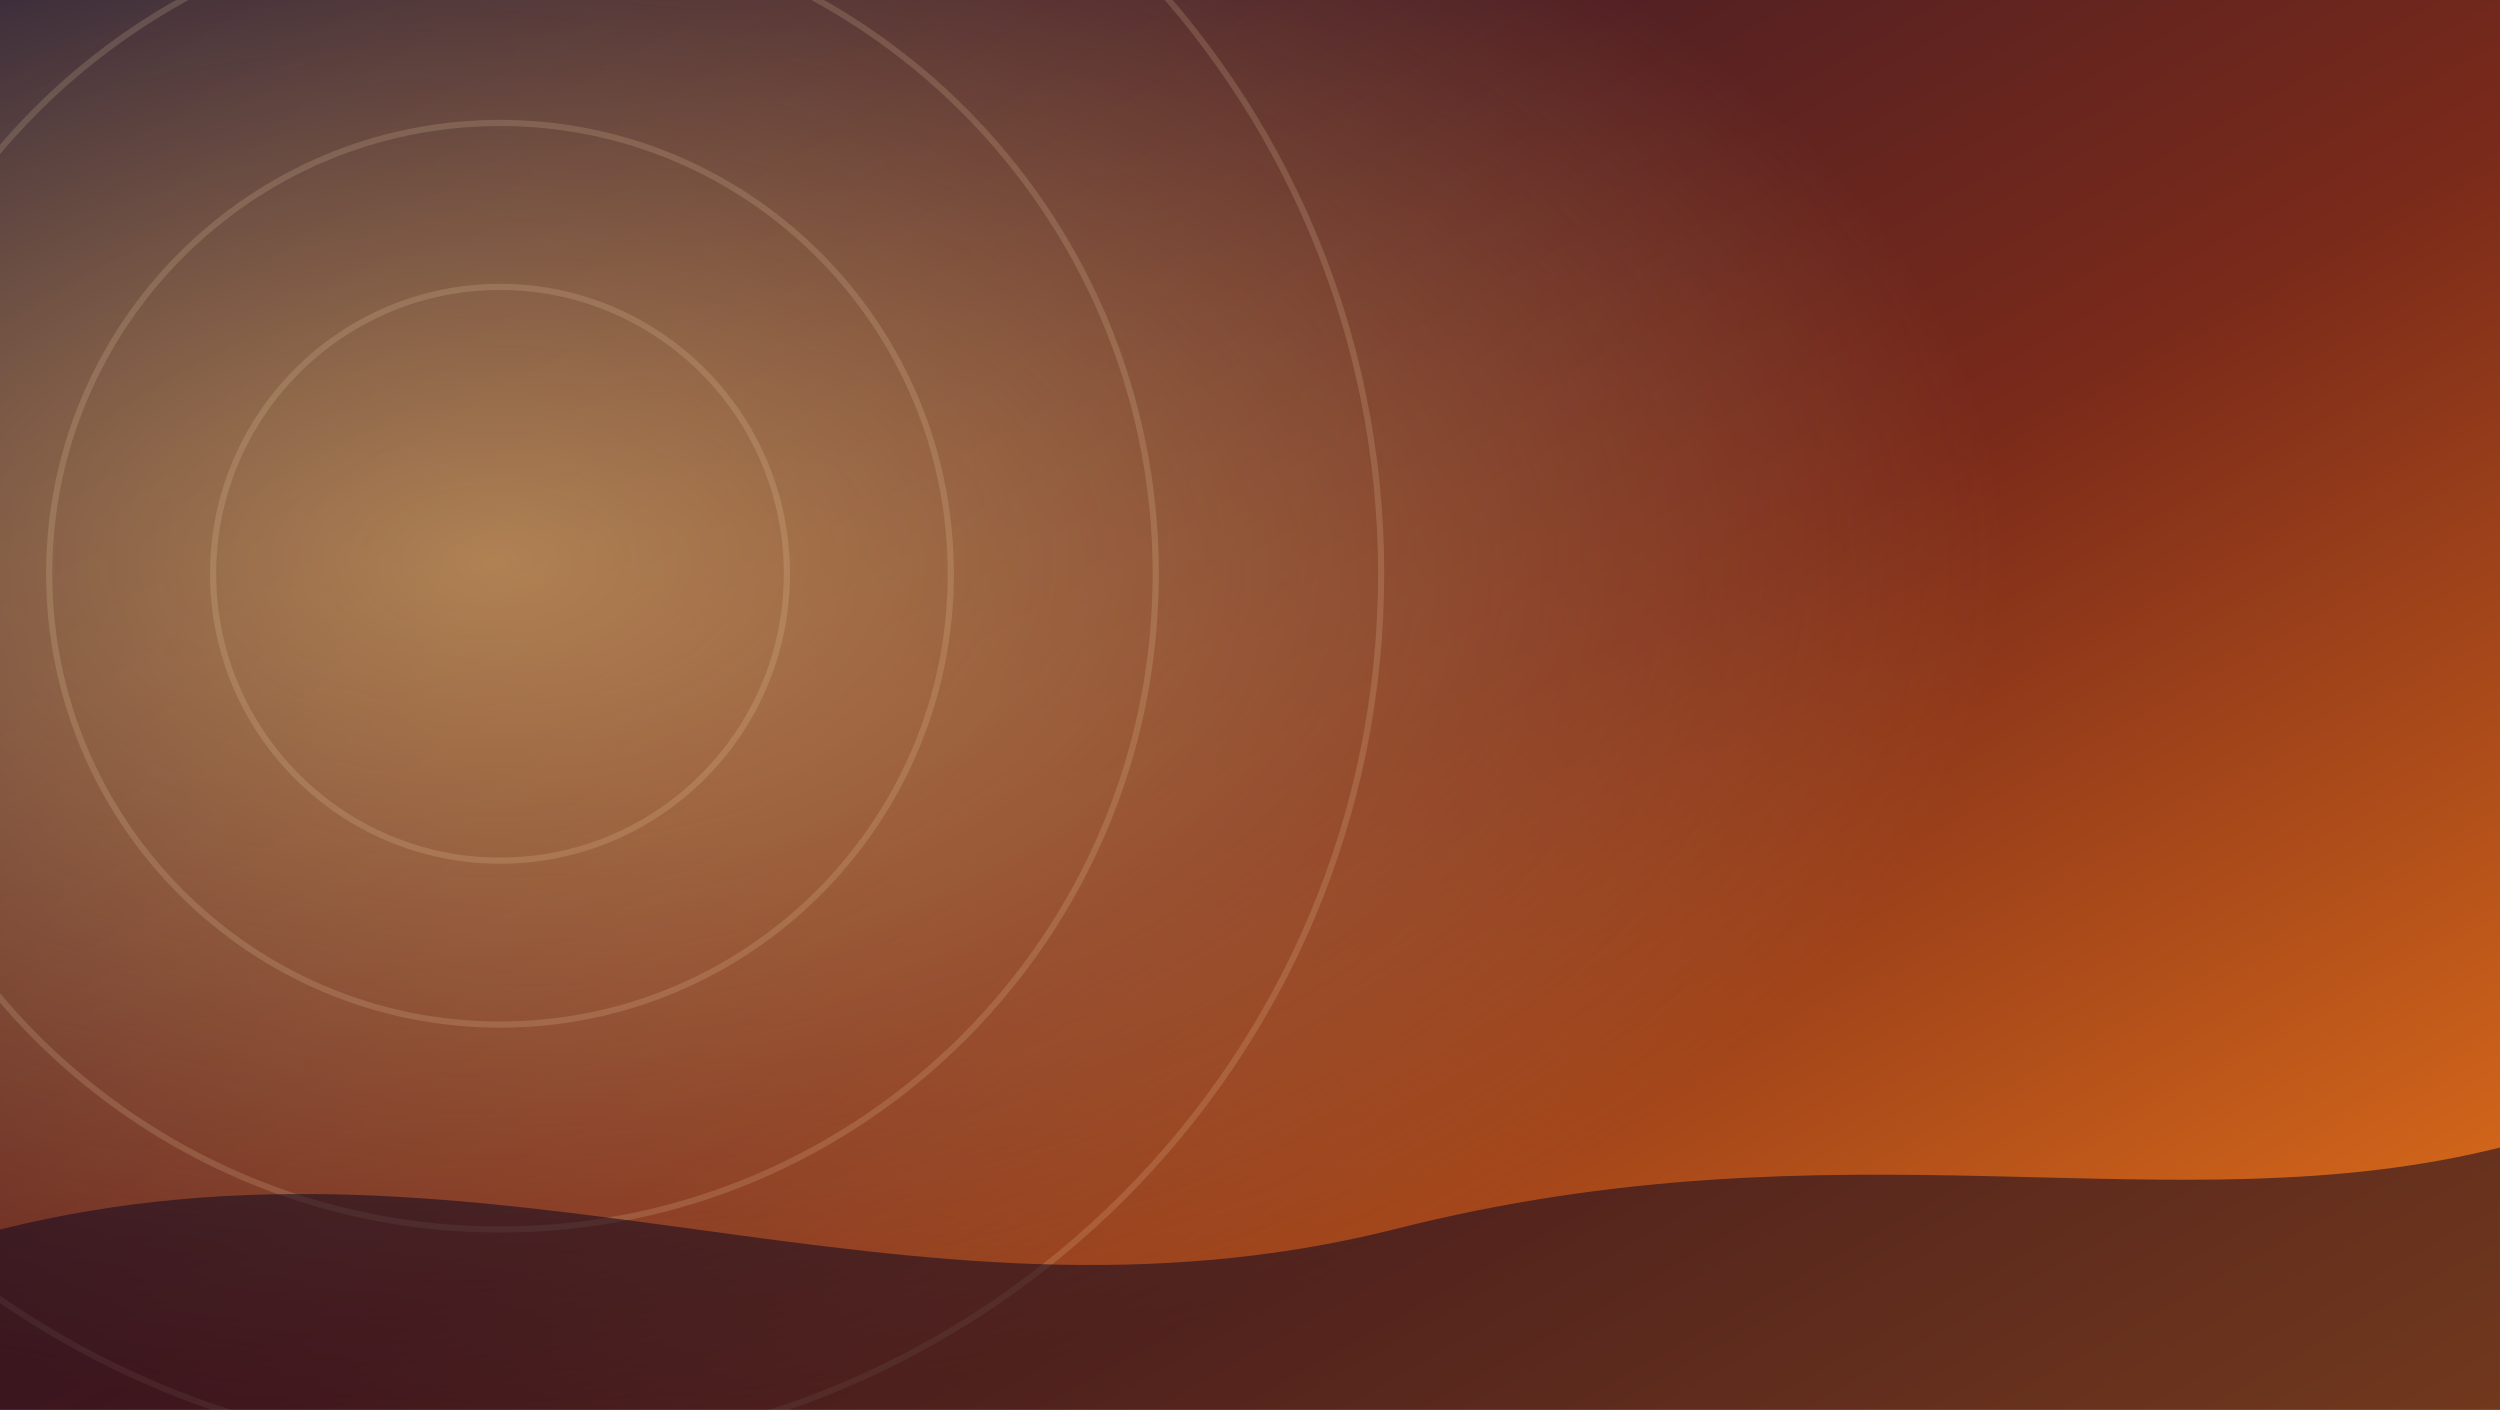
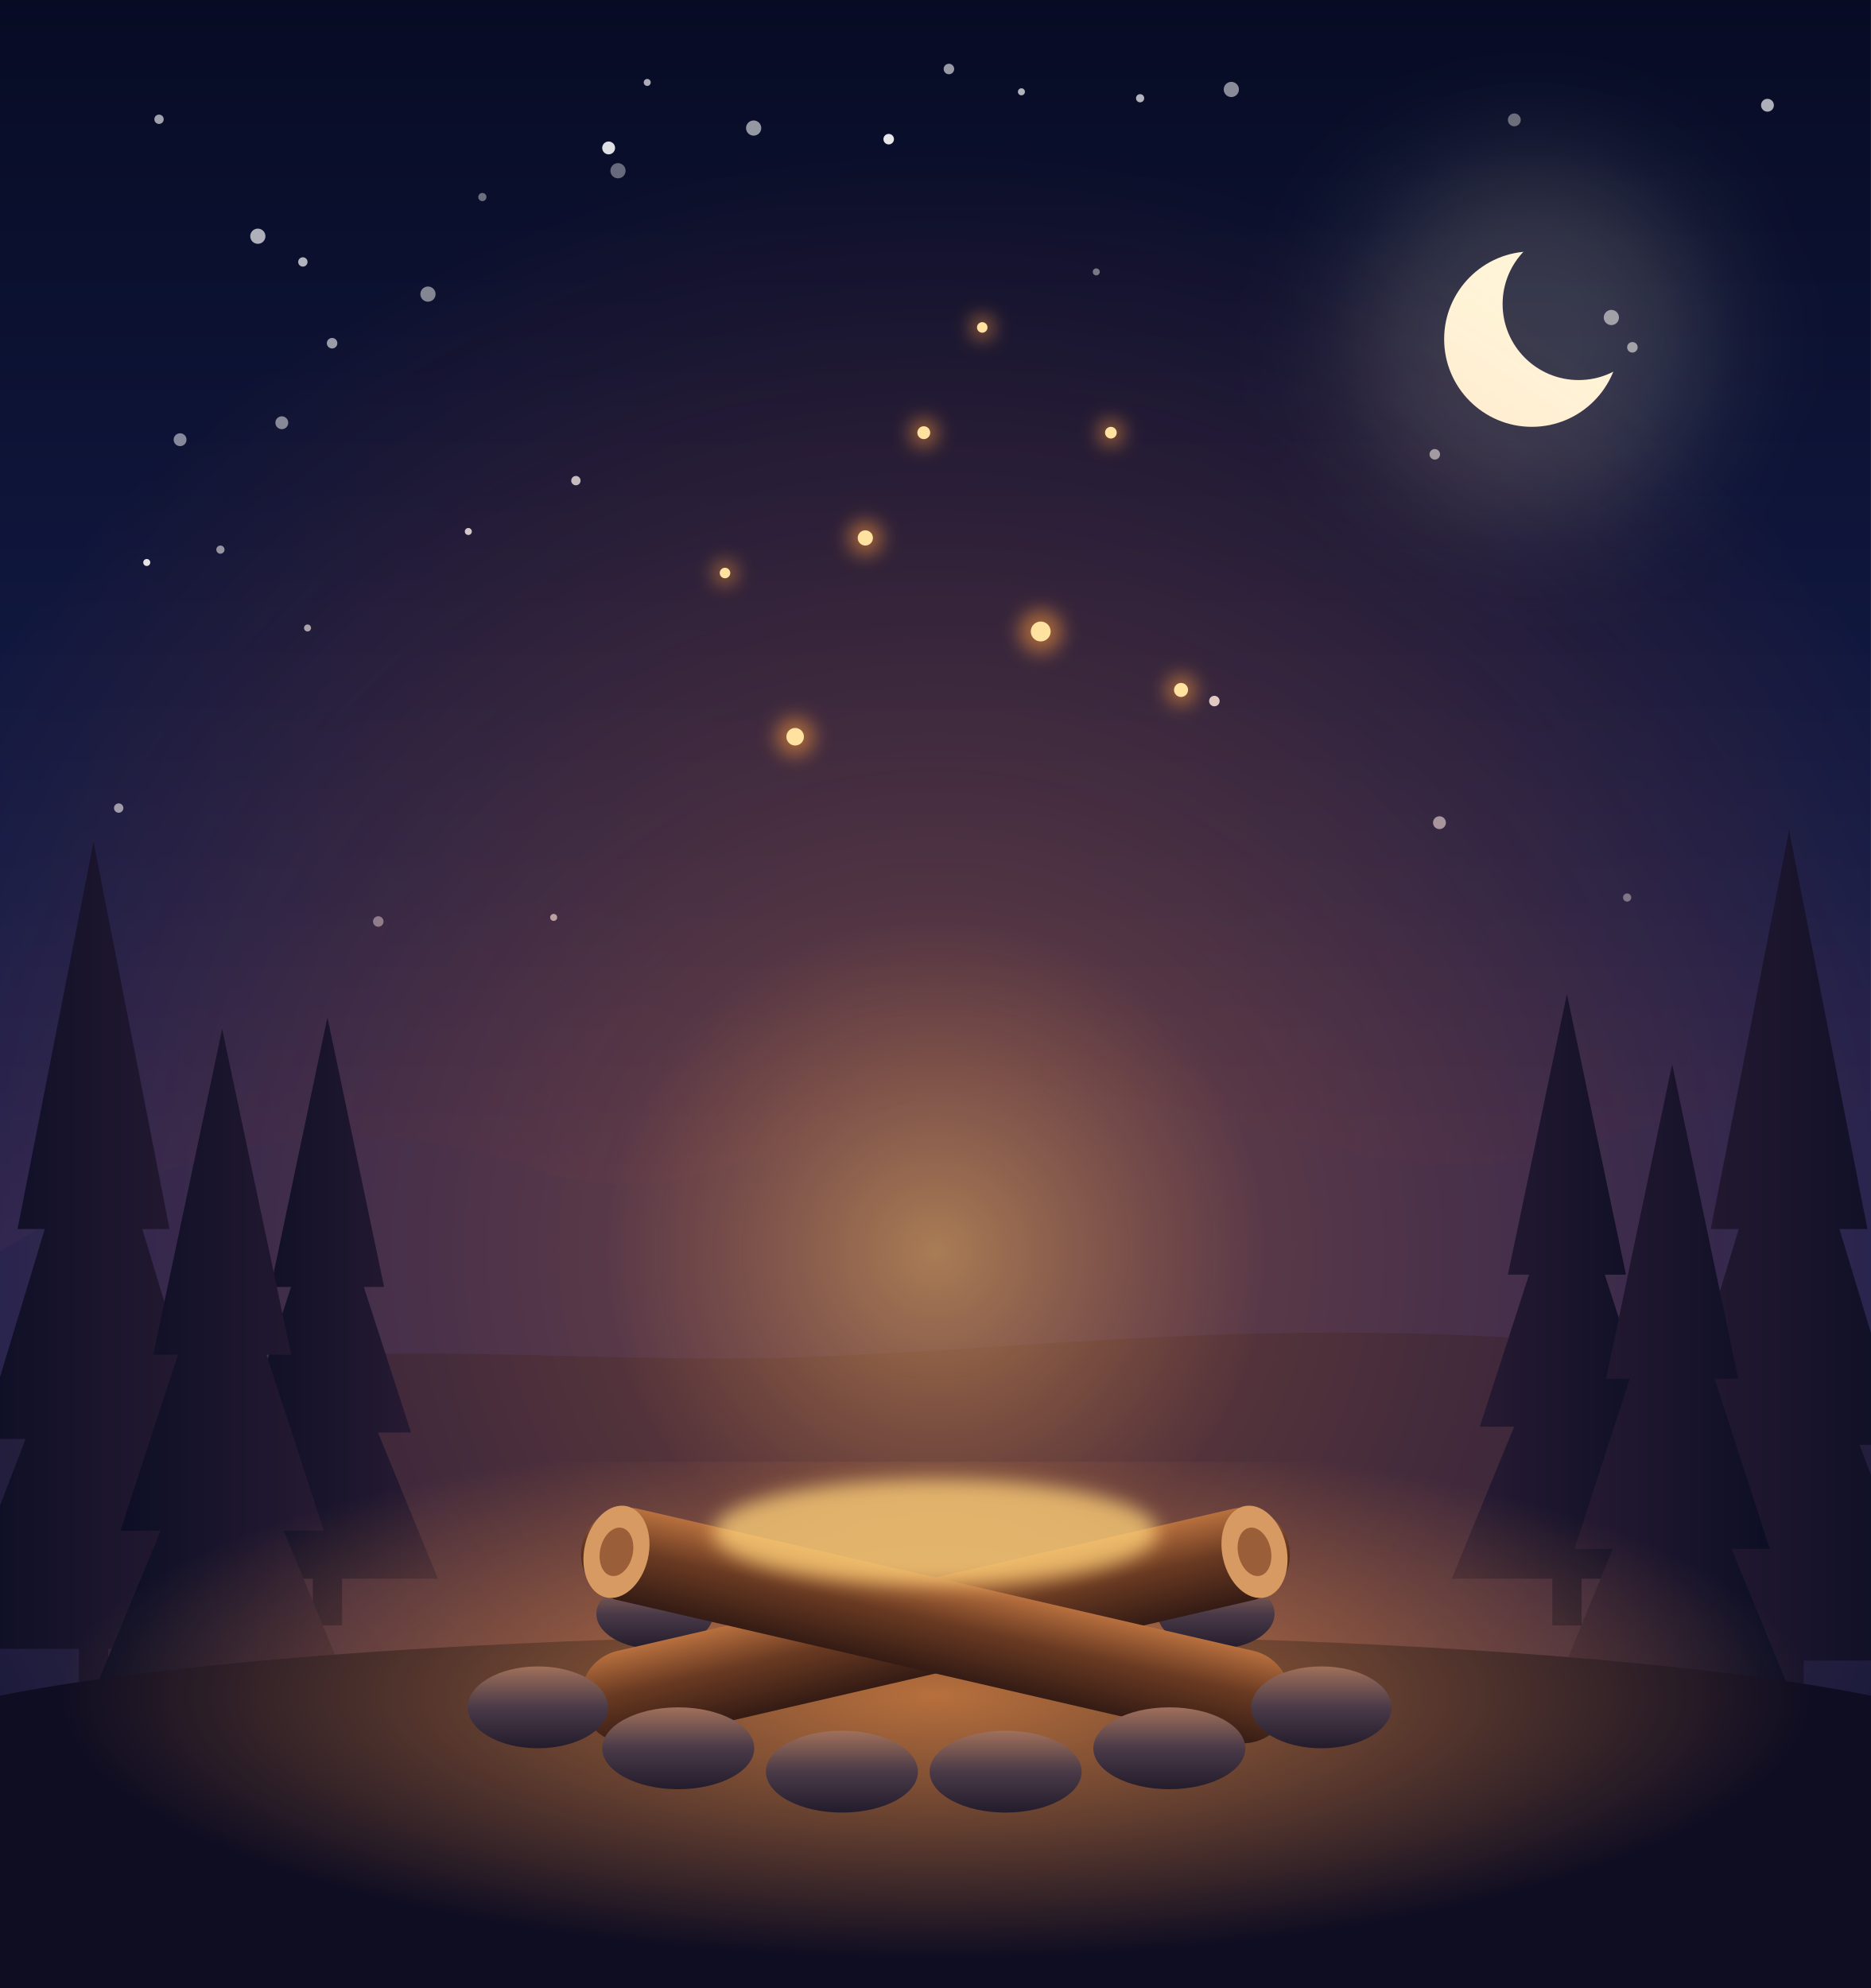
- <svg xmlns="http://www.w3.org/2000/svg" width="610" height="344" viewBox="0 0 610 344">
+ <svg xmlns="http://www.w3.org/2000/svg" width="320" height="340" viewBox="0 0 320 340">
  <defs>
-     <linearGradient id="sky" x1="0" y1="0" x2="1" y2="1">
-       <stop offset="0" stop-color="#1b1230" />
-       <stop offset="0.55" stop-color="#7a2a1a" />
-       <stop offset="1" stop-color="#e8741a" />
+     <linearGradient id="sky" x1="0" y1="0" x2="0" y2="1">
+       <stop offset="0" stop-color="#070b24" />
+       <stop offset="0.45" stop-color="#141c48" />
+       <stop offset="0.72" stop-color="#2e2756" />
+       <stop offset="1" stop-color="#4a2c4a" />
    </linearGradient>
-     <radialGradient id="glow" cx="0.2" cy="0.4" r="0.6">
-       <stop offset="0" stop-color="#ffd27a" stop-opacity="0.55" />
-       <stop offset="1" stop-color="#ffd27a" stop-opacity="0" />
+     <radialGradient id="fireglow" cx="160" cy="214" r="190" gradientUnits="userSpaceOnUse">
+       <stop offset="0" stop-color="#ffb558" stop-opacity="0.62" />
+       <stop offset="0.3" stop-color="#ff7a32" stop-opacity="0.26" />
+       <stop offset="1" stop-color="#ff5a28" stop-opacity="0" />
    </radialGradient>
+     <radialGradient id="groundlight" cx="160" cy="290" r="150" gradientTransform="translate(0 203) scale(1 0.3)" gradientUnits="userSpaceOnUse">
+       <stop offset="0" stop-color="#ff9a48" stop-opacity="0.7" />
+       <stop offset="1" stop-color="#ff9a48" stop-opacity="0" />
+     </radialGradient>
+     <linearGradient id="treeL" x1="0" y1="0" x2="1" y2="0">
+       <stop offset="0" stop-color="#090d24" />
+       <stop offset="1" stop-color="#2a1c34" />
+     </linearGradient>
+     <linearGradient id="treeR" x1="1" y1="0" x2="0" y2="0">
+       <stop offset="0" stop-color="#090d24" />
+       <stop offset="1" stop-color="#2a1c34" />
+     </linearGradient>
+     <linearGradient id="log" x1="0" y1="0" x2="0" y2="1">
+       <stop offset="0" stop-color="#b8703e" />
+       <stop offset="0.45" stop-color="#6a3a22" />
+       <stop offset="1" stop-color="#341b14" />
+     </linearGradient>
+     <linearGradient id="stone" x1="0" y1="0" x2="0" y2="1">
+       <stop offset="0" stop-color="#a0705a" />
+       <stop offset="0.5" stop-color="#4a3a48" />
+       <stop offset="1" stop-color="#231c2c" />
+     </linearGradient>
+     <mask id="crescent">
+       <circle cx="262" cy="58" r="15" fill="#fff" />
+       <circle cx="270" cy="52" r="13" fill="#000" />
+     </mask>
+     <filter id="blur" x="-100%" y="-100%" width="300%" height="300%">
+       <feGaussianBlur stdDeviation="10" />
+     </filter>
+     <filter id="spark" x="-300%" y="-300%" width="700%" height="700%">
+       <feGaussianBlur stdDeviation="1.6" />
+     </filter>
  </defs>
-   <rect width="610" height="344" fill="url(#sky)" />
-   <rect width="610" height="344" fill="url(#glow)" />
-   <g fill="none" stroke="#ffe6b8" stroke-opacity="0.16" stroke-width="1.5">
-     <circle cx="122" cy="140" r="70" />
-     <circle cx="122" cy="140" r="110" />
-     <circle cx="122" cy="140" r="160" />
-     <circle cx="122" cy="140" r="215" />
+   <rect width="320" height="340" fill="url(#sky)" />
+   <g fill="#ffffff">
+     <circle cx="105.7" cy="29.2" r="1.3" fill-opacity="0.38" />
+     <circle cx="259.0" cy="20.5" r="1.1" fill-opacity="0.38" />
+     <circle cx="162.3" cy="11.8" r="0.9" fill-opacity="0.58" />
+     <circle cx="80.1" cy="90.9" r="0.6" fill-opacity="0.8" />
+     <circle cx="44.1" cy="40.4" r="1.3" fill-opacity="0.67" />
+     <circle cx="25.1" cy="96.2" r="0.6" fill-opacity="0.89" />
+     <circle cx="20.3" cy="138.2" r="0.8" fill-opacity="0.58" />
+     <circle cx="37.7" cy="94.0" r="0.7" fill-opacity="0.55" />
+     <circle cx="174.7" cy="15.7" r="0.6" fill-opacity="0.69" />
+     <circle cx="245.4" cy="77.7" r="0.9" fill-opacity="0.55" />
+     <circle cx="82.5" cy="33.7" r="0.7" fill-opacity="0.4" />
+     <circle cx="98.5" cy="82.2" r="0.8" fill-opacity="0.75" />
+     <circle cx="94.7" cy="156.9" r="0.6" fill-opacity="0.63" />
+     <circle cx="56.8" cy="58.7" r="0.9" fill-opacity="0.58" />
+     <circle cx="302.3" cy="18.0" r="1.1" fill-opacity="0.67" />
+     <circle cx="275.6" cy="54.3" r="1.3" fill-opacity="0.54" />
+     <circle cx="27.2" cy="20.4" r="0.8" fill-opacity="0.61" />
+     <circle cx="210.6" cy="15.3" r="1.3" fill-opacity="0.52" />
+     <circle cx="279.2" cy="59.4" r="0.9" fill-opacity="0.55" />
+     <circle cx="73.2" cy="50.3" r="1.3" fill-opacity="0.49" />
+     <circle cx="30.8" cy="75.2" r="1.1" fill-opacity="0.5" />
+     <circle cx="48.2" cy="72.3" r="1.1" fill-opacity="0.5" />
+     <circle cx="278.3" cy="153.5" r="0.7" fill-opacity="0.4" />
+     <circle cx="52.6" cy="107.4" r="0.6" fill-opacity="0.62" />
+     <circle cx="187.5" cy="46.5" r="0.6" fill-opacity="0.43" />
+     <circle cx="104.1" cy="25.3" r="1.1" fill-opacity="0.87" />
+     <circle cx="207.7" cy="119.9" r="0.9" fill-opacity="0.84" />
+     <circle cx="246.2" cy="140.7" r="1.1" fill-opacity="0.57" />
+     <circle cx="128.9" cy="21.9" r="1.3" fill-opacity="0.57" />
+     <circle cx="64.7" cy="157.6" r="0.9" fill-opacity="0.44" />
+     <circle cx="110.7" cy="14.1" r="0.6" fill-opacity="0.66" />
+     <circle cx="195.0" cy="16.8" r="0.7" fill-opacity="0.69" />
+     <circle cx="51.8" cy="44.8" r="0.8" fill-opacity="0.68" />
+     <circle cx="152.0" cy="23.8" r="0.9" fill-opacity="0.9" />
  </g>
-   <path d="M0 300 C120 270 220 330 340 300 C450 272 530 300 610 280 V344 H0 Z" fill="#12091f" fill-opacity="0.55" />
+   <circle cx="262" cy="58" r="30" fill="#ffeec8" fill-opacity="0.18" filter="url(#blur)" />
+   <rect x="240" y="36" width="44" height="44" fill="#fff4d8" mask="url(#crescent)" />
+   <path d="M0 214 C 30 196, 58 188, 92 200 C 124 211, 146 182, 182 186 C 220 190, 238 206, 270 196 C 292 189, 308 186, 320 190 V340 H0 Z" fill="#1d2150" />
+   <path d="M0 240 C 50 226, 96 234, 140 232 C 190 230, 240 222, 320 236 V340 H0 Z" fill="#171a3e" />
+   <rect width="320" height="340" fill="url(#fireglow)" />
+   <path d="M56.0 174.0 L65.7 220.1 L46.3 220.1 Z M56.0 200.9 L70.3 245.0 L41.7 245.0 Z M56.0 223.9 L74.9 270.0 L37.1 270.0 Z M53.5 270.0 h5 v8 h-5 Z" fill="url(#treeL)" />
+   <path d="M16.0 144.0 L29.0 210.2 L3.0 210.2 Z M16.0 182.6 L35.2 246.1 L-3.2 246.1 Z M16.0 215.8 L41.4 282.0 L-9.4 282.0 Z M13.5 282.0 h5 v8 h-5 Z" fill="url(#treeL)" />
+   <path d="M38.0 176.0 L49.8 231.7 L26.2 231.7 Z M38.0 208.5 L55.4 261.8 L20.6 261.8 Z M38.0 236.3 L61.0 292.0 L15.0 292.0 Z M35.5 292.0 h5 v8 h-5 Z" fill="url(#treeL)" />
+   <path d="M268.0 170.0 L278.1 218.0 L257.9 218.0 Z M268.0 198.0 L282.9 244.0 L253.1 244.0 Z M268.0 222.0 L287.7 270.0 L248.3 270.0 Z M265.5 270.0 h5 v8 h-5 Z" fill="url(#treeR)" />
+   <path d="M306.0 142.0 L319.4 210.2 L292.6 210.2 Z M306.0 181.8 L325.8 247.1 L286.2 247.1 Z M306.0 215.8 L332.2 284.0 L279.8 284.0 Z M303.5 284.0 h5 v8 h-5 Z" fill="url(#treeR)" />
+   <path d="M286.0 182.0 L297.3 235.8 L274.7 235.8 Z M286.0 213.4 L302.7 264.9 L269.3 264.9 Z M286.0 240.2 L308.1 294.0 L263.9 294.0 Z M283.5 294.0 h5 v8 h-5 Z" fill="url(#treeR)" />
+   <path d="M0 290 C 70 276, 250 276, 320 290 V340 H0 Z" fill="#0f0d22" />
+   <rect y="250" width="320" height="90" fill="url(#groundlight)" />
+   <ellipse cx="112" cy="276" rx="10" ry="6" fill="url(#stone)" />
+   <ellipse cx="136" cy="270" rx="9" ry="5" fill="url(#stone)" />
+   <ellipse cx="184" cy="270" rx="9" ry="5" fill="url(#stone)" />
+   <ellipse cx="208" cy="276" rx="10" ry="6" fill="url(#stone)" />
+   <g transform="rotate(-13 160 278)">
+     <rect x="98" y="270" width="124" height="16" rx="8" fill="url(#log)" />
+     <ellipse cx="216" cy="278" rx="5.5" ry="8" fill="#d79a62" />
+     <ellipse cx="216" cy="278" rx="2.8" ry="4.2" fill="#9a5e38" />
+   </g>
+   <g transform="rotate(13 160 278)">
+     <rect x="98" y="270" width="124" height="16" rx="8" fill="url(#log)" />
+     <ellipse cx="104" cy="278" rx="5.5" ry="8" fill="#d79a62" />
+     <ellipse cx="104" cy="278" rx="2.8" ry="4.2" fill="#9a5e38" />
+   </g>
+   <ellipse cx="92" cy="292" rx="12" ry="7" fill="url(#stone)" />
+   <ellipse cx="116" cy="299" rx="13" ry="7" fill="url(#stone)" />
+   <ellipse cx="144" cy="303" rx="13" ry="7" fill="url(#stone)" />
+   <ellipse cx="172" cy="303" rx="13" ry="7" fill="url(#stone)" />
+   <ellipse cx="200" cy="299" rx="13" ry="7" fill="url(#stone)" />
+   <ellipse cx="226" cy="292" rx="12" ry="7" fill="url(#stone)" />
+   <ellipse cx="160" cy="262" rx="38" ry="9" fill="#ffd27a" fill-opacity="0.75" filter="url(#spark)" />
+   <circle cx="178" cy="108" r="3.7" fill="#ff9a3a" fill-opacity="0.55" filter="url(#spark)" />
+   <circle cx="178" cy="108" r="1.7" fill="#ffe2a0" />
+   <circle cx="148" cy="92" r="2.9" fill="#ff9a3a" fill-opacity="0.55" filter="url(#spark)" />
+   <circle cx="148" cy="92" r="1.3" fill="#ffe2a0" />
+   <circle cx="190" cy="74" r="2.2" fill="#ff9a3a" fill-opacity="0.55" filter="url(#spark)" />
+   <circle cx="190" cy="74" r="1.0" fill="#ffe2a0" />
+   <circle cx="136" cy="126" r="3.3" fill="#ff9a3a" fill-opacity="0.55" filter="url(#spark)" />
+   <circle cx="136" cy="126" r="1.5" fill="#ffe2a0" />
+   <circle cx="168" cy="56" r="2.0" fill="#ff9a3a" fill-opacity="0.55" filter="url(#spark)" />
+   <circle cx="168" cy="56" r="0.9" fill="#ffe2a0" />
+   <circle cx="202" cy="118" r="2.6" fill="#ff9a3a" fill-opacity="0.55" filter="url(#spark)" />
+   <circle cx="202" cy="118" r="1.2" fill="#ffe2a0" />
+   <circle cx="158" cy="74" r="2.4" fill="#ff9a3a" fill-opacity="0.55" filter="url(#spark)" />
+   <circle cx="158" cy="74" r="1.1" fill="#ffe2a0" />
+   <circle cx="124" cy="98" r="2.0" fill="#ff9a3a" fill-opacity="0.55" filter="url(#spark)" />
+   <circle cx="124" cy="98" r="0.9" fill="#ffe2a0" />
</svg>
